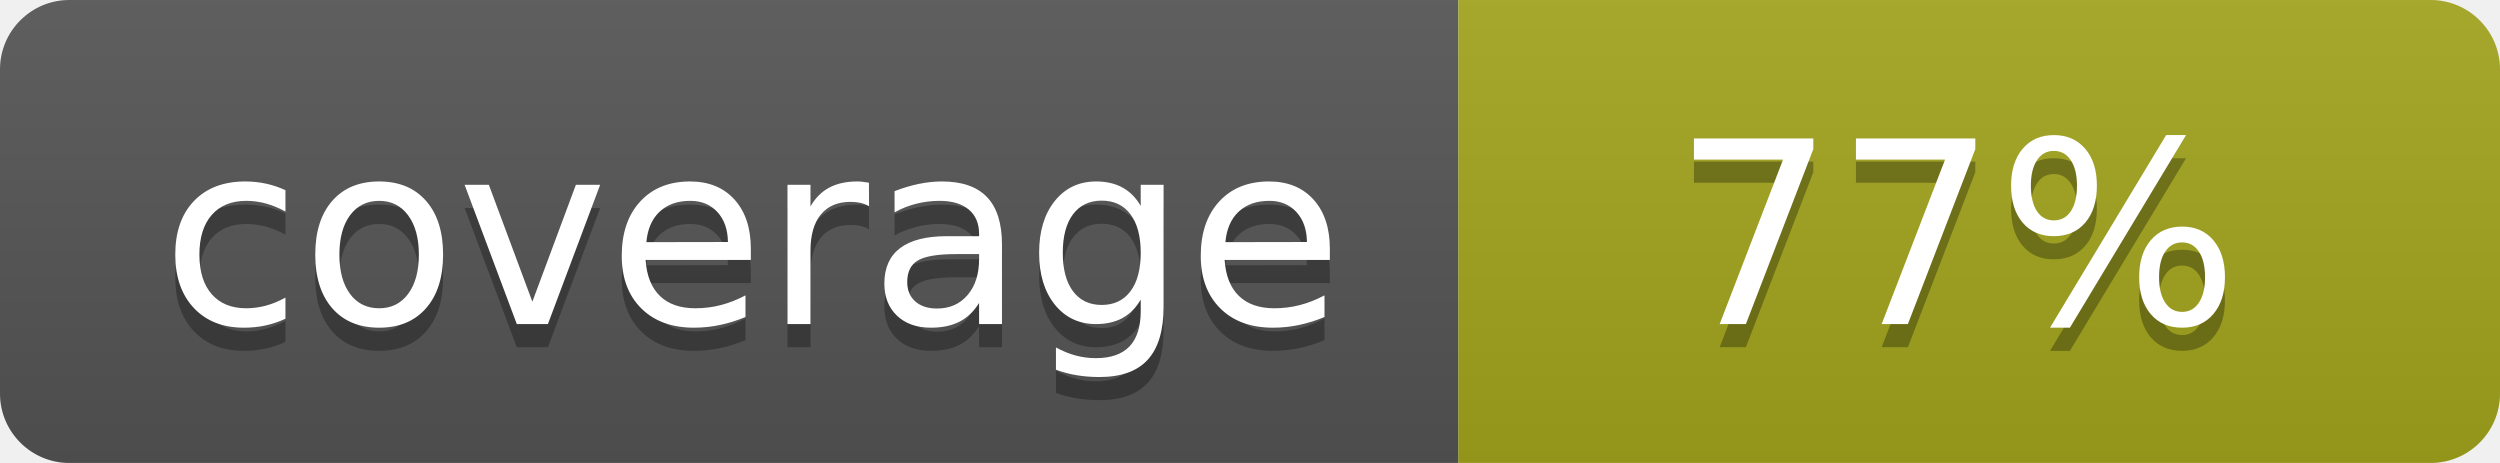
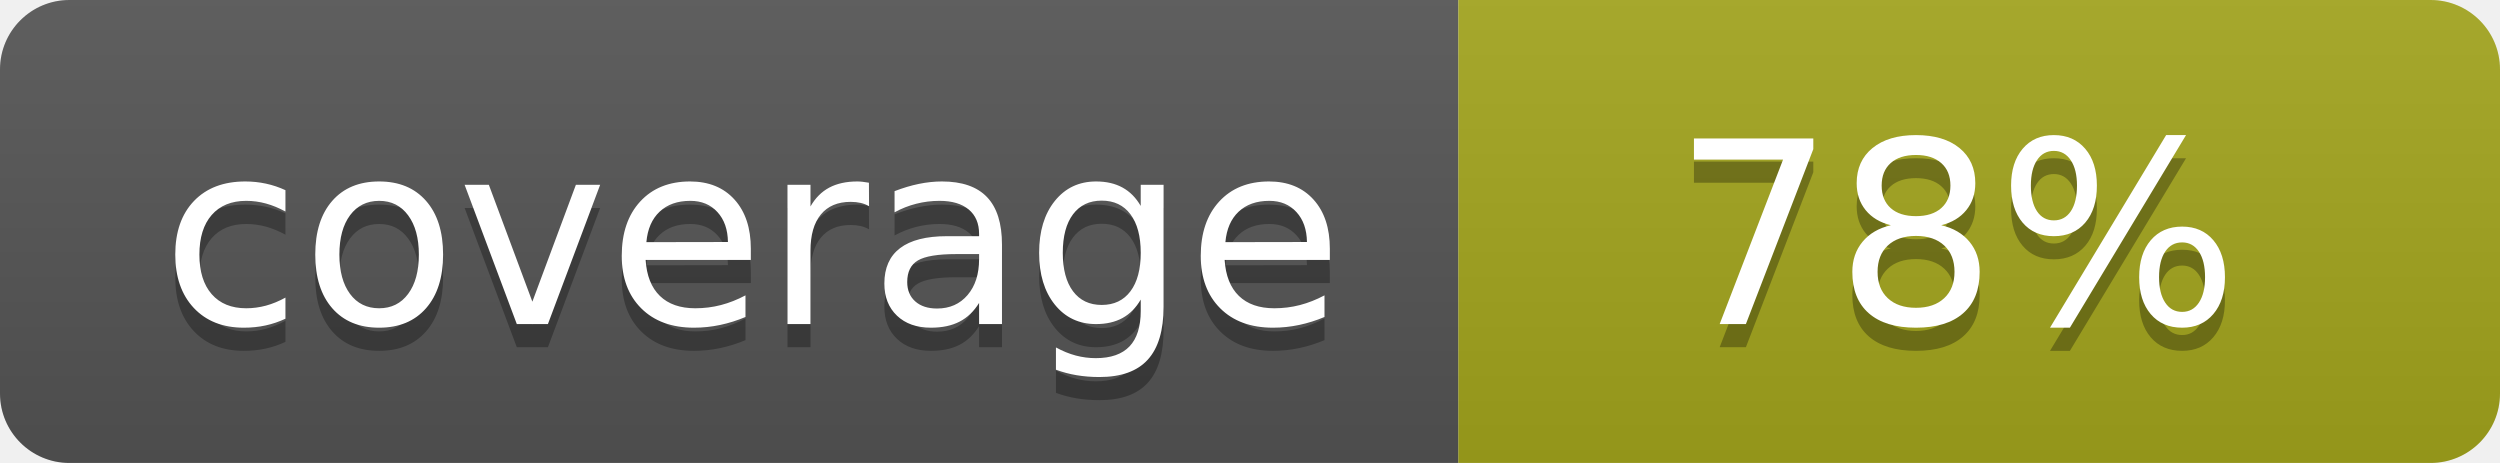
- <svg xmlns="http://www.w3.org/2000/svg" width="108" height="20" role="img" aria-label="coverage: 77%">
+ <svg xmlns="http://www.w3.org/2000/svg" width="108" height="20" role="img" aria-label="coverage: 78%">
  <linearGradient id="s" x2="0" y2="100%">
    <stop offset="0" stop-color="#bbb" stop-opacity=".1" />
    <stop offset="1" stop-opacity=".1" />
  </linearGradient>
  <clipPath id="r">
    <rect width="108" height="20" rx="3" fill="#fff" />
  </clipPath>
  <g clip-path="url(#r)">
    <rect width="63" height="20" fill="#555" />
    <rect x="63" width="45" height="20" fill="#a4a61d" />
    <rect width="108" height="20" fill="url(#s)" />
  </g>
  <g fill="#fff" text-anchor="middle" font-family="Verdana,Geneva,DejaVu Sans,sans-serif" text-rendering="geometricPrecision" font-size="110">
    <text aria-hidden="true" x="325" y="150" fill="#010101" fill-opacity=".3" transform="scale(.1)" textLength="530">coverage</text>
    <text x="325" y="140" transform="scale(.1)" fill="#fff" textLength="530">coverage</text>
-     <text aria-hidden="true" x="845" y="150" fill="#010101" fill-opacity=".3" transform="scale(.1)" textLength="350">77%</text>
-     <text x="845" y="140" transform="scale(.1)" fill="#fff" textLength="350">77%</text>
+     <text aria-hidden="true" x="845" y="150" fill="#010101" fill-opacity=".3" transform="scale(.1)" textLength="350">78%</text>
+     <text x="845" y="140" transform="scale(.1)" fill="#fff" textLength="350">78%</text>
  </g>
</svg>
